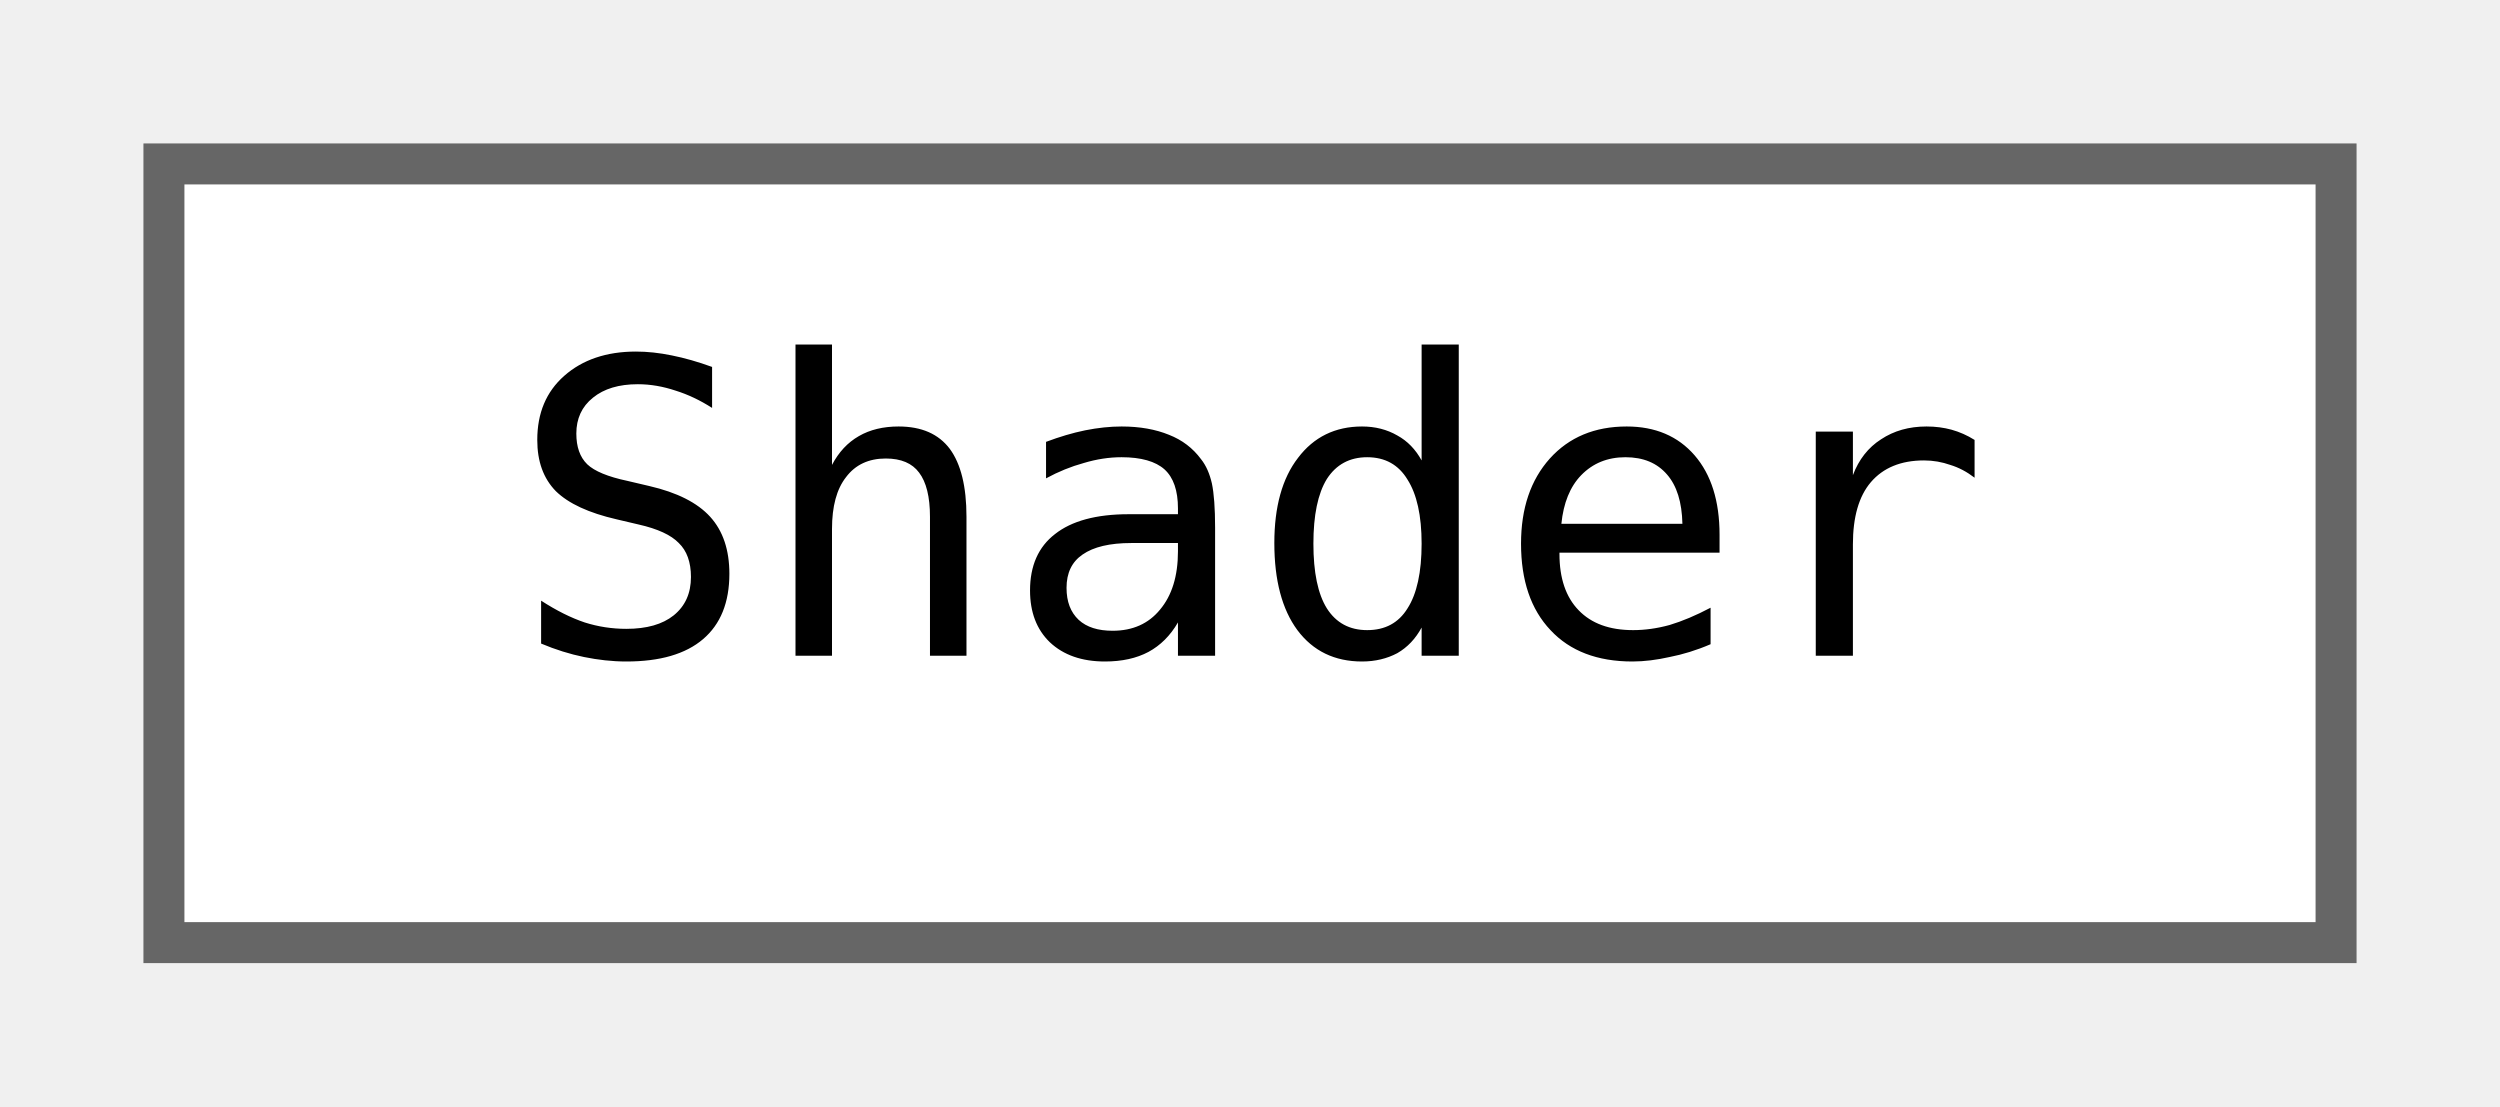
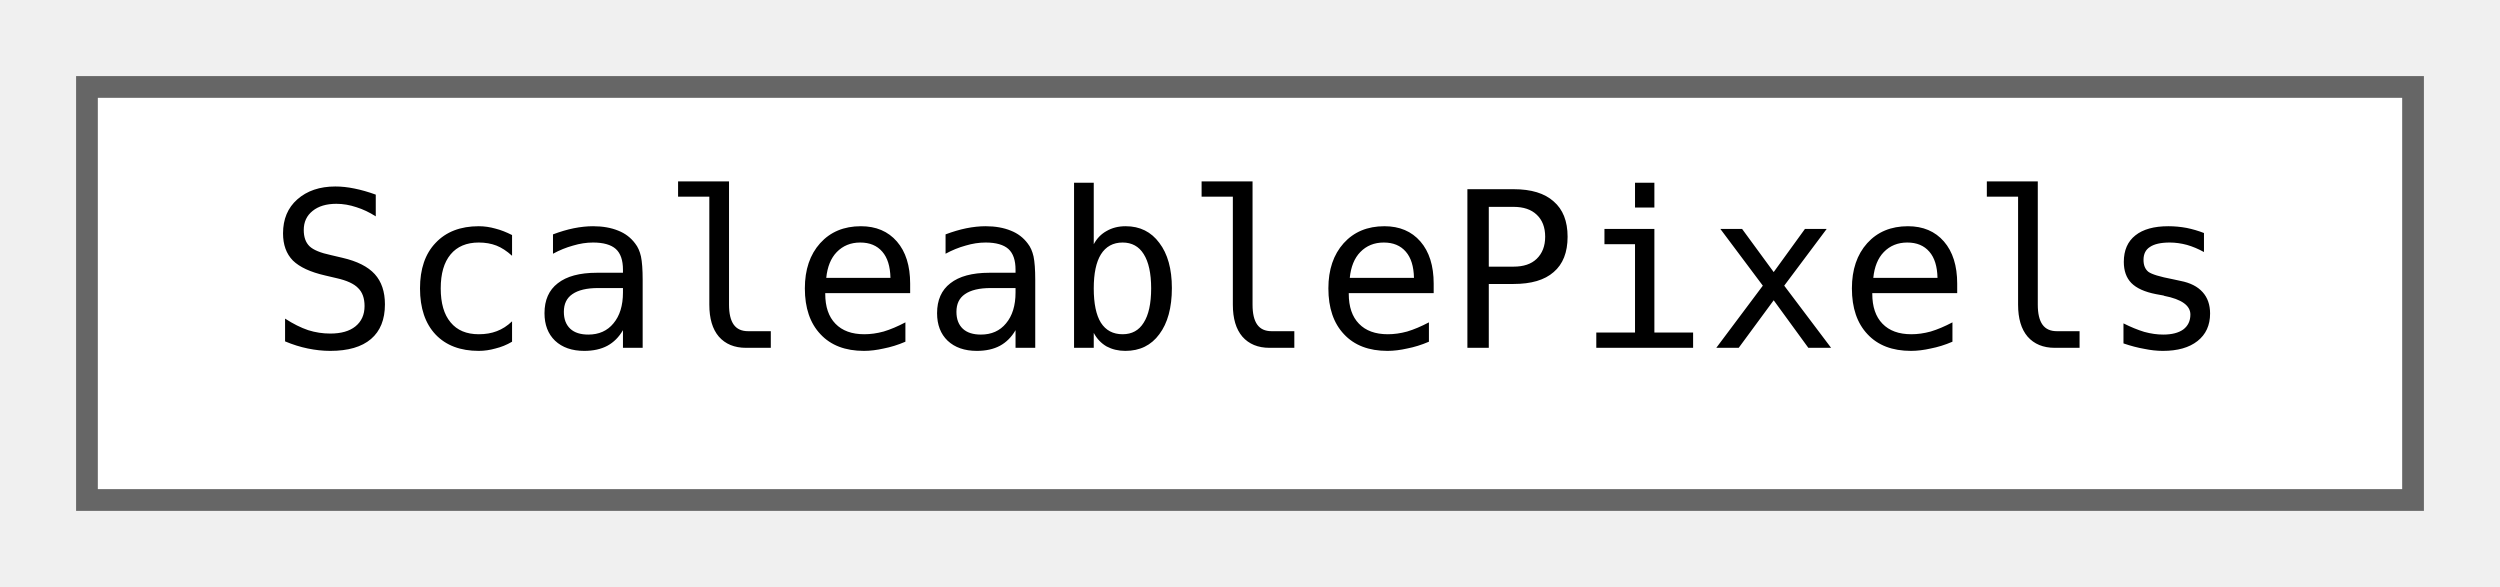
- <svg xmlns="http://www.w3.org/2000/svg" xmlns:xlink="http://www.w3.org/1999/xlink" width="61pt" height="27pt" viewBox="0.00 0.00 61.00 27.00">
+ <svg xmlns="http://www.w3.org/2000/svg" xmlns:xlink="http://www.w3.org/1999/xlink" width="115pt" height="27pt" viewBox="0.00 0.00 115.00 27.00">
  <g id="graph0" class="graph" transform="scale(1 1) rotate(0) translate(4 23)">
    <g id="node1" class="node">
      <g id="a_node1">
-         <a xlink:href="classjngl_1_1Shader.html" target="_top" xlink:title="Fragment or vertex GLSL shader.">
-           <polygon fill="white" stroke="#666666" points="53,-19 0,-19 0,0 53,0 53,-19" />
-           <text text-anchor="middle" x="26.5" y="-7" font-family="ui-monospace,monospace" font-size="10.00">Shader</text>
+         <a xlink:href="classjngl_1_1ScaleablePixels.html" target="_top" xlink:title="Scale-independent pixels, also called &quot;screen pixels&quot;.">
+           <polygon fill="white" stroke="#666666" points="107,-19 0,-19 0,0 107,0 107,-19" />
+           <text text-anchor="middle" x="53.5" y="-7" font-family="ui-monospace,monospace" font-size="10.00">ScaleablePixels</text>
        </a>
      </g>
    </g>
  </g>
</svg>
